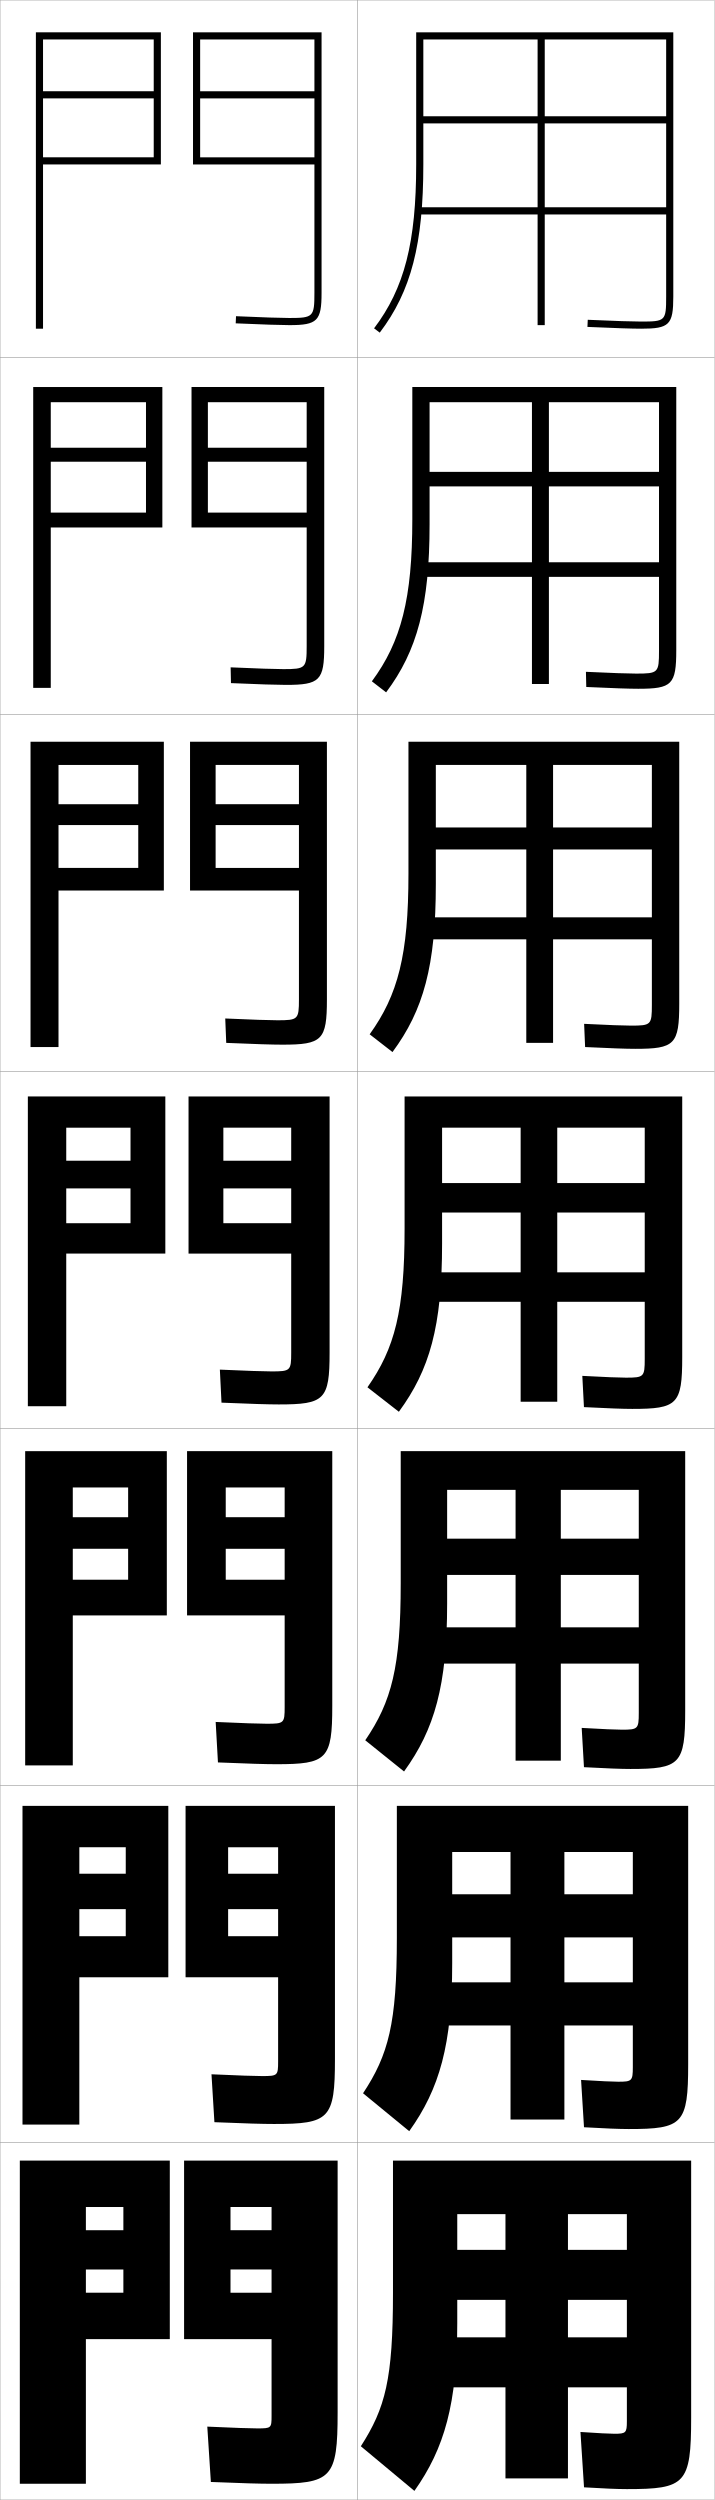
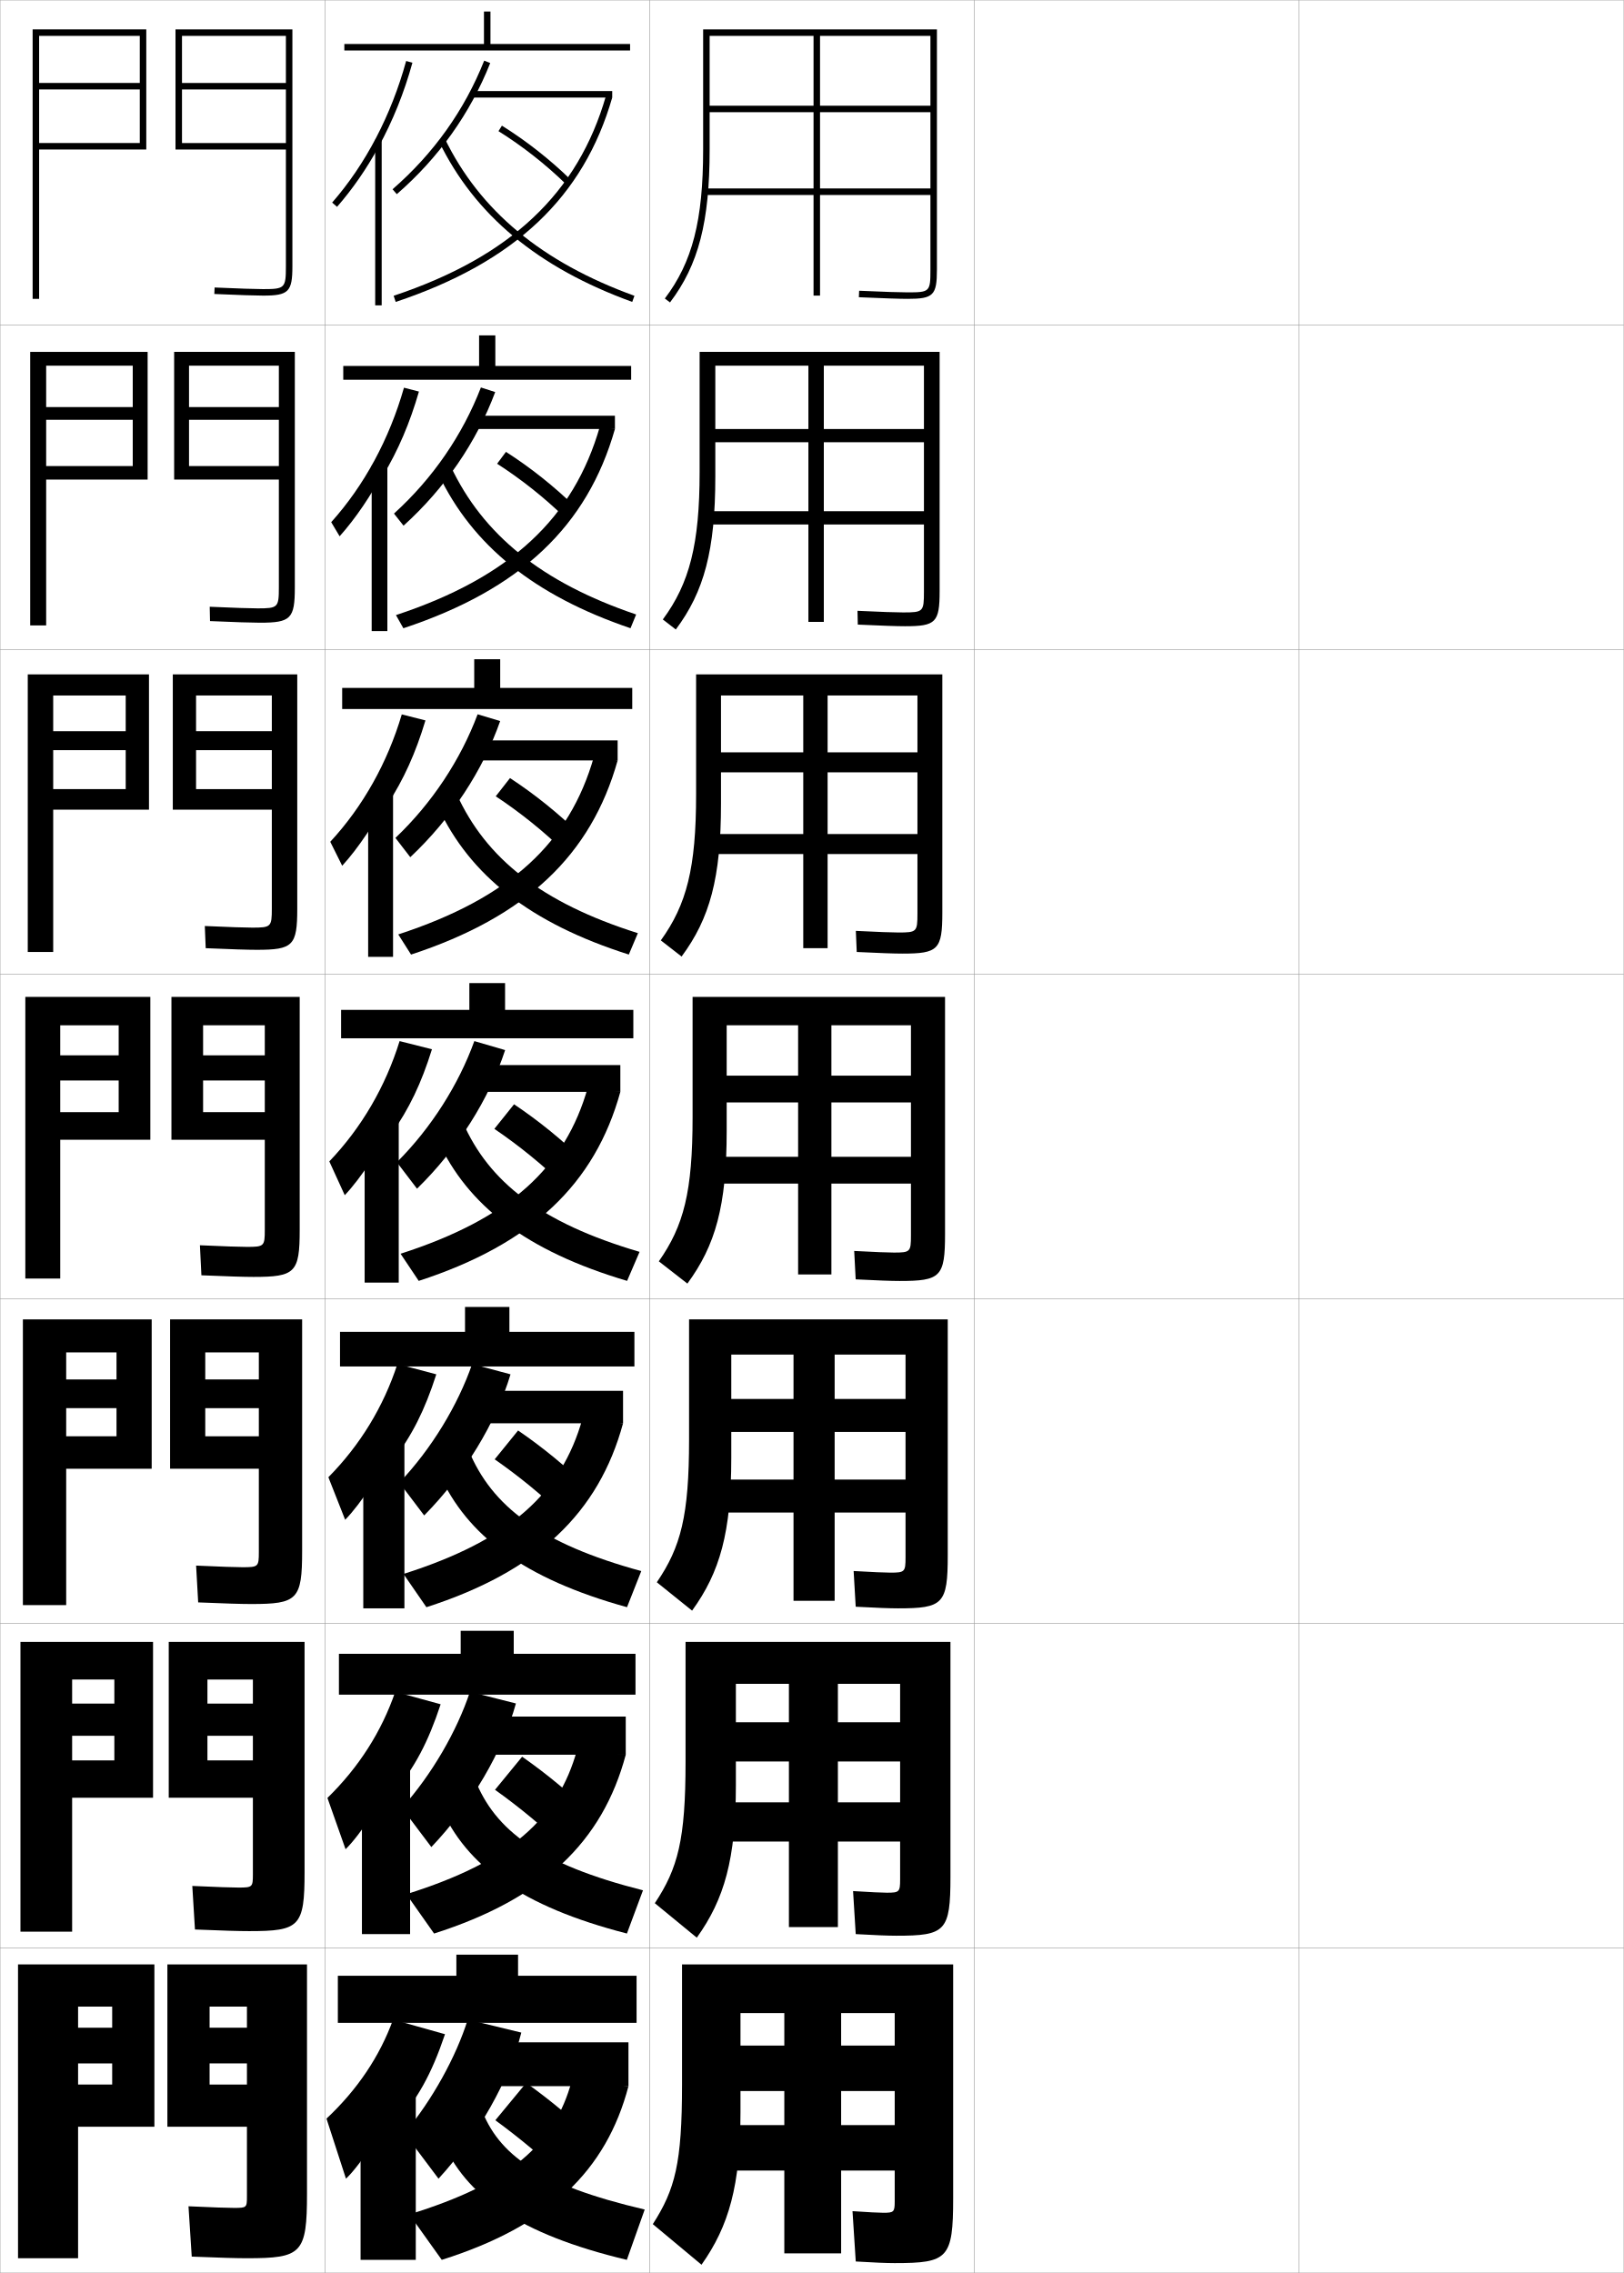
- <svg xmlns="http://www.w3.org/2000/svg" width="200.1" height="700.1" viewBox="0 0 200.1 700.1" overflow="visible" enable-background="new 0 0 200.1 700.1" xml:space="preserve">
+ <svg xmlns="http://www.w3.org/2000/svg" width="500.1" height="700.1" viewBox="0 0 500.1 700.1" overflow="visible" enable-background="new 0 0 500.1 700.1" xml:space="preserve">
  <g id="glyphs">
    <g>
      <rect x="0.05" y="0.05" fill="none" stroke="#999999" stroke-width="0.1" width="100" height="100" />
      <rect x="0.05" y="100.05" fill="none" stroke="#999999" stroke-width="0.1" width="100" height="100" />
      <rect x="0.05" y="200.05" fill="none" stroke="#999999" stroke-width="0.1" width="100" height="100" />
      <rect x="0.05" y="300.05" fill="none" stroke="#999999" stroke-width="0.1" width="100" height="100" />
      <rect x="0.05" y="400.05" fill="none" stroke="#999999" stroke-width="0.1" width="100" height="100" />
      <rect x="0.05" y="500.05" fill="none" stroke="#999999" stroke-width="0.1" width="100" height="100" />
      <rect x="0.05" y="600.05" fill="none" stroke="#999999" stroke-width="0.1" width="100" height="100" />
      <rect x="100.05" y="0.05" fill="none" stroke="#999999" stroke-width="0.1" width="100" height="100" />
      <rect x="100.05" y="100.05" fill="none" stroke="#999999" stroke-width="0.1" width="100" height="100" />
      <rect x="100.05" y="200.05" fill="none" stroke="#999999" stroke-width="0.1" width="100" height="100" />
      <rect x="100.05" y="300.05" fill="none" stroke="#999999" stroke-width="0.1" width="100" height="100" />
      <rect x="100.05" y="400.05" fill="none" stroke="#999999" stroke-width="0.1" width="100" height="100" />
      <rect x="100.05" y="500.05" fill="none" stroke="#999999" stroke-width="0.1" width="100" height="100" />
      <rect x="100.05" y="600.05" fill="none" stroke="#999999" stroke-width="0.1" width="100" height="100" />
+       <rect x="200.05" y="0.05" fill="none" stroke="#999999" stroke-width="0.1" width="100" height="100" />
+       <rect x="200.05" y="100.05" fill="none" stroke="#999999" stroke-width="0.1" width="100" height="100" />
+       <rect x="200.05" y="200.05" fill="none" stroke="#999999" stroke-width="0.1" width="100" height="100" />
+       <rect x="200.05" y="300.05" fill="none" stroke="#999999" stroke-width="0.1" width="100" height="100" />
+       <rect x="200.05" y="400.05" fill="none" stroke="#999999" stroke-width="0.1" width="100" height="100" />
+       <rect x="200.05" y="500.05" fill="none" stroke="#999999" stroke-width="0.1" width="100" height="100" />
+       <rect x="200.05" y="600.05" fill="none" stroke="#999999" stroke-width="0.1" width="100" height="100" />
+       <rect x="300.05" y="0.05" fill="none" stroke="#999999" stroke-width="0.1" width="100" height="100" />
+       <rect x="300.05" y="100.05" fill="none" stroke="#999999" stroke-width="0.1" width="100" height="100" />
+       <rect x="300.05" y="200.05" fill="none" stroke="#999999" stroke-width="0.1" width="100" height="100" />
+       <rect x="300.05" y="300.05" fill="none" stroke="#999999" stroke-width="0.1" width="100" height="100" />
+       <rect x="300.05" y="400.05" fill="none" stroke="#999999" stroke-width="0.1" width="100" height="100" />
+       <rect x="300.05" y="500.05" fill="none" stroke="#999999" stroke-width="0.1" width="100" height="100" />
+       <rect x="300.05" y="600.05" fill="none" stroke="#999999" stroke-width="0.1" width="100" height="100" />
+       <rect x="400.05" y="0.05" fill="none" stroke="#999999" stroke-width="0.1" width="100" height="100" />
+       <rect x="400.05" y="100.05" fill="none" stroke="#999999" stroke-width="0.1" width="100" height="100" />
+       <rect x="400.05" y="200.05" fill="none" stroke="#999999" stroke-width="0.1" width="100" height="100" />
+       <rect x="400.05" y="300.05" fill="none" stroke="#999999" stroke-width="0.1" width="100" height="100" />
+       <rect x="400.05" y="400.05" fill="none" stroke="#999999" stroke-width="0.1" width="100" height="100" />
+       <rect x="400.05" y="500.05" fill="none" stroke="#999999" stroke-width="0.1" width="100" height="100" />
+       <rect x="400.05" y="600.05" fill="none" stroke="#999999" stroke-width="0.1" width="100" height="100" />
    </g>
    <g>
      <path d="M88.05,82.05c0,6.673-0.327,7-7,7c-2.354,0-7.387-0.168-14.956-0.499      l-0.088,1.998c7.599,0.332,12.661,0.501,15.044,0.501c7.822,0,9-1.178,9-9v-73h-36v37      h34v-2h-32v-16.5h32v-2h-32v-14.5h32V82.05z" />
      <path d="M90.799,108.383H53.633v39.333h32.25v-4.166H58.216v-14.25h27.667v-3.917H58.216      v-12.75h27.667v68.333c0,6.129-0.287,6.417-6.5,6.417c-2.299,0-7.176-0.165-14.797-0.5      l0.094,4.416c7.812,0.337,12.847,0.5,15.37,0.5      c9.504,0,10.75-1.217,10.75-10.833V108.383z" />
      <path d="M91.55,207.716H53.216v41.667h30.5v-6.333H60.383v-12h23.333v-5.833H60.383      v-11h23.333v65.666c0,5.586-0.247,5.833-6,5.833      c-2.243,0-6.966-0.162-14.638-0.5l0.275,6.833      c8.025,0.343,13.032,0.5,15.696,0.5c11.186,0,12.5-1.257,12.5-12.667V207.716z" />
      <path d="M81.55,378.8c0,5.043-0.206,5.25-5.5,5.25c-2.188,0-6.756-0.158-14.479-0.5      l0.457,9.25c8.238,0.348,13.218,0.5,16.021,0.5c12.867,0,14.25-1.297,14.25-14.5v-71.75h-39.5v44      h28.75v-8.5h-19v-9.75h19v-7.75h-19v-9.25h19V378.8z" />
      <path d="M93.049,406.383H52.383v46h27.333v-10h-16.5v-8.666h16.5v-8.834h-16.5v-8.333h16.5v61.5      c0,4.5-0.166,4.666-5,4.666c-2.132,0-6.545-0.154-14.319-0.5l0.638,11.334      c8.452,0.354,13.403,0.5,16.348,0.5c14.215,0,15.667-1.338,15.667-16.334V406.383z" />
      <path d="M93.8,505.717H51.967v48h25.917v-11.5h-14v-7.584h14v-9.916h-14v-7.417h14v60      c0,3.957-0.125,4.083-4.5,4.083c-2.076,0-6.334-0.15-14.16-0.5l0.819,13.417      c8.665,0.359,13.589,0.5,16.673,0.5c15.563,0,17.083-1.378,17.083-18.167V505.717z" />
      <path d="M94.55,675.55v-70.5h-43v50h24.5v-13h-11.5v-6.5h11.5v-11h-11.5v-6.5h11.5v58.5      c0,3.414-0.085,3.5-4,3.5c-2.02,0-6.124-0.147-14-0.5l1,15.5c8.878,0.365,13.775,0.5,17,0.5      C92.961,695.55,94.55,694.131,94.55,675.55z" />
    </g>
    <g>
      <polygon points="43.05,44.05 12.05,44.05 12.05,46.05 45.05,46.05       45.05,9.05 10.05,9.05 10.05,92.05 12.05,92.05 12.05,11.05       43.05,11.05 43.05,25.55 12.05,25.55 12.05,27.55 43.05,27.55 " />
      <polygon points="9.3,108.383 45.466,108.383 45.466,147.716 14.216,147.716       14.216,143.55 40.883,143.55 40.883,129.3 14.216,129.3 14.216,125.383       40.883,125.383 40.883,112.633 14.216,112.633 14.216,192.633 9.3,192.633 " />
      <polygon points="8.55,207.716 45.883,207.716 45.883,249.383 16.383,249.383       16.383,243.05 38.717,243.05 38.717,231.05 16.383,231.05 16.383,225.216       38.717,225.216 38.717,214.217 16.383,214.217 16.383,293.216 8.55,293.216 " />
      <polygon points="7.8,307.05 46.3,307.05 46.3,351.05 18.55,351.05       18.55,342.55 36.55,342.55 36.55,332.8 18.55,332.8 18.55,325.05       36.55,325.05 36.55,315.8 18.55,315.8 18.55,393.8 7.8,393.8 " />
      <polygon points="7.05,406.383 46.716,406.383 46.716,452.383 20.383,452.383       20.383,442.383 35.883,442.383 35.883,433.717 20.383,433.717 20.383,424.883       35.883,424.883 35.883,416.55 20.383,416.55 20.383,494.383 7.05,494.383 " />
      <polygon points="6.3,505.717 47.133,505.717 47.133,553.717 22.216,553.717       22.216,542.217 35.216,542.217 35.216,534.633 22.216,534.633 22.216,524.717       35.216,524.717 35.216,517.3 22.216,517.3 22.216,594.967 6.3,594.967 " />
      <polygon points="5.55,695.55 5.55,605.05 47.55,605.05 47.55,655.05       24.05,655.05 24.05,642.05 34.55,642.05 34.55,635.55 24.05,635.55       24.05,624.55 34.55,624.55 34.55,618.05 24.05,618.05 24.05,695.55 " />
    </g>
    <g>
-       <path d="M150.55,11.05v80h2v-80h34v21.5h-68v2h68v23.5h-69.5v2h69.5v23c0,6.804-0.196,7-7,7      c-2.474,0-6.947-0.149-14.956-0.499l-0.088,1.998      c8.04,0.351,12.54,0.501,15.044,0.501c7.906,0,9-1.094,9-9v-74h-72v37      c0,21.828-3.308,34.695-11.797,45.896l1.594,1.207      c8.781-11.585,12.203-24.792,12.203-47.104v-35H150.55z" />
-       <path d="M115.466,108.383v37c0,22.238-3.114,34.299-11.331,45.414l3.995,3.089      c8.722-11.64,12.169-24.462,12.169-47.086v-34.167h28.667v78.917h4.75v-78.917      h30.833v19.5h-64.25v4.083h64.25v21.25h-66.583v4.083h66.583v20.667      c0,6.214-0.209,6.417-6.417,6.417c-2.268,0-6.568-0.152-14.047-0.499l0.094,4.249      c7.613,0.348,12.021,0.501,14.537,0.501c9.489,0,10.667-1.148,10.667-10.833      v-73.667H115.466z" />
-       <path d="M114.383,207.716v37c0,22.647-2.919,33.902-10.865,44.931l6.396,4.971      c8.663-11.694,12.135-24.132,12.135-47.069v-33.333h25.333v77.833h7.5v-77.833      h27.667v17.5h-60.5v6.167h60.5v19h-63.667v6.167h63.667v18.333      c0,5.625-0.223,5.833-5.833,5.833c-2.062,0-6.189-0.155-13.138-0.5      l0.275,6.5c7.186,0.346,11.5,0.5,14.029,0.5      c11.073,0,12.333-1.201,12.333-12.667v-73.333H114.383z" />
-       <path d="M191.05,307.05h-77.75v37c0,23.057-2.726,33.506-10.398,44.448l8.797,6.854      c8.604-11.749,12.102-23.802,12.102-47.052v-32.5h22v76.75h10.25v-76.75h24.5v15.5h-56.75v8.25h56.75      v16.75h-60.75v8.25h60.75v16c0,5.035-0.236,5.25-5.25,5.25c-1.855,0-5.81-0.158-12.229-0.5      l0.457,8.75c6.76,0.344,10.981,0.5,13.521,0.5c12.656,0,14-1.255,14-14.5V307.05z" />
-       <path d="M112.216,406.383v37c0,23.466-2.531,33.109-9.932,43.966l10.865,8.735      c8.544-11.804,12.067-24.007,12.067-47.034v-31.834h19.167v75.834h12.667v-75.834      h21.833v13.667h-53.667v10.167h53.667v14.666h-58.167v10.167h58.167v13.833      c0,4.446-0.25,4.667-4.667,4.667c-1.65,0-5.431-0.161-11.319-0.5l0.638,11      c6.333,0.342,10.462,0.5,13.014,0.5c13.908,0,15.333-1.31,15.333-16.333v-72.667      H112.216z" />
-       <path d="M111.133,505.717v37c0,23.875-2.338,32.713-9.466,43.482l12.933,10.618      c8.485-11.858,12.034-24.212,12.034-47.018v-31.167h16.333v74.917h15.083v-74.917      h19.167v11.834h-50.583v12.083h50.583v12.583h-55.583v12.084h55.583v11.666      c0,3.857-0.262,4.084-4.083,4.084c-1.444,0-5.051-0.165-10.41-0.5l0.819,13.25      c5.906,0.339,9.943,0.5,12.507,0.5c15.16,0,16.667-1.364,16.667-18.167v-72.333      H111.133z" />
-       <path d="M175.55,697.05c16.411,0,18-1.419,18-20v-72h-83.5v37c0,24.284-2.144,32.316-9,43      l15,12.5c8.427-11.912,12-24.417,12-47v-30.5h13.5v74h17.5v-74h16.5v10h-47.5v14h47.5v10.5h-53v14h53v9.5      c0,3.268-0.275,3.5-3.5,3.5c-1.238,0-4.672-0.168-9.5-0.5l1,15.5      C169.029,696.887,172.974,697.05,175.55,697.05z" />
+       <path d="M250.55,11.05v80h2v-80h34v21.5h-68v2h68v23.5h-69.5v2h69.5v23c0,6.804-0.196,7-7,7      c-2.474,0-6.947-0.149-14.956-0.499l-0.088,1.998      c8.04,0.351,12.54,0.501,15.044,0.501c7.906,0,9-1.094,9-9v-74h-72v37      c0,21.828-3.308,34.695-11.797,45.896l1.594,1.207      c8.781-11.585,12.203-24.792,12.203-47.104v-35H250.55z" />
+       <path d="M215.466,108.383v37c0,22.238-3.114,34.299-11.331,45.414l3.995,3.089      c8.723-11.64,12.17-24.462,12.17-47.086v-34.167h28.666v78.917h4.75v-78.917      h30.834v19.5h-64.25v4.083h64.25v21.25h-66.583v4.083h66.583v20.667      c0,6.214-0.21,6.417-6.417,6.417c-2.268,0-6.567-0.152-14.047-0.499l0.094,4.249      c7.613,0.348,12.021,0.501,14.536,0.501c9.49,0,10.667-1.148,10.667-10.833      v-73.667H215.466z" />
+       <path d="M214.383,207.716v37c0,22.647-2.92,33.902-10.865,44.931l6.396,4.971      c8.663-11.694,12.135-24.132,12.135-47.069v-33.333h25.333v77.833h7.5v-77.833      h27.667v17.5h-60.5v6.167h60.5v19h-63.667v6.167h63.667v18.333      c0,5.625-0.223,5.833-5.833,5.833c-2.062,0-6.189-0.155-13.138-0.5      l0.275,6.5c7.187,0.346,11.501,0.5,14.028,0.5      c11.073,0,12.334-1.201,12.334-12.667v-73.333H214.383z" />
+       <path d="M291.05,307.05h-77.75v37c0,23.057-2.726,33.506-10.398,44.448l8.797,6.854      c8.604-11.749,12.102-23.802,12.102-47.052v-32.5h22v76.75h10.25v-76.75h24.5v15.5h-56.75v8.25h56.75      v16.75h-60.75v8.25h60.75v16c0,5.035-0.236,5.25-5.25,5.25c-1.855,0-5.81-0.158-12.229-0.5      l0.457,8.75c6.76,0.344,10.981,0.5,13.521,0.5c12.656,0,14-1.255,14-14.5V307.05z" />
+       <path d="M212.216,406.383v37c0,23.466-2.532,33.109-9.933,43.966l10.865,8.735      c8.545-11.804,12.068-24.007,12.068-47.034v-31.834h19.167v75.834h12.667v-75.834      h21.833v13.667h-53.667v10.167h53.667v14.666h-58.167v10.167h58.167v13.833      c0,4.446-0.249,4.667-4.667,4.667c-1.649,0-5.43-0.161-11.318-0.5l0.638,11      c6.333,0.342,10.463,0.5,13.015,0.5c13.908,0,15.333-1.31,15.333-16.333v-72.667      H212.216z" />
+       <path d="M211.133,505.717v37c0,23.875-2.338,32.713-9.466,43.482l12.932,10.618      c8.486-11.858,12.034-24.212,12.034-47.018v-31.167h16.333v74.917h15.083v-74.917      h19.167v11.834h-50.583v12.083h50.583v12.583h-55.583v12.084h55.583v11.666      c0,3.857-0.263,4.084-4.084,4.084c-1.443,0-5.051-0.165-10.409-0.5l0.819,13.25      c5.906,0.339,9.942,0.5,12.507,0.5c15.159,0,16.667-1.364,16.667-18.167v-72.333      H211.133z" />
+       <path d="M275.55,697.05c16.411,0,18-1.419,18-20v-72h-83.5v37c0,24.284-2.144,32.316-9,43      l15,12.5c8.427-11.912,12-24.417,12-47v-30.5h13.5v74h17.5v-74h16.5v10h-47.5v14h47.5v10.5h-53v14h53v9.5      c0,3.268-0.275,3.5-3.5,3.5c-1.238,0-4.672-0.168-9.5-0.5l1,15.5      C269.029,696.887,272.974,697.05,275.55,697.05z" />
+     </g>
+     <g>
+       <g>
+         <path d="M116.55,45.307c4.388-8.005,7.928-16.755,10.465-25.992l-1.93-0.529       C120.5,35.478,112.62,50.558,102.296,62.393l1.508,1.314       C108.601,58.208,112.872,52.018,116.55,45.307L116.55,45.307z" />
+         <rect x="115.55" y="43.05" width="2" height="51" />
+       </g>
+       <g>
+         <path d="M117.883,146.622c4.755-7.93,8.353-16.359,11.138-26.019l-4.608-1.191       c-4.505,15.8-12.22,30.076-22.408,41.423l2.59,4.345       c4.814-5.355,9.844-12.803,13.289-19.475V146.622z" />
+         <rect x="114.466" y="143.424" width="4.833" height="50.958" />
+       </g>
+       <g>
+         <path d="M119.217,247.938c5.123-7.855,8.776-15.963,11.81-26.045l-7.287-1.854       c-4.426,14.908-11.975,28.379-22.026,39.239l3.672,7.375       c4.832-5.212,10.621-13.916,13.831-20.549V247.938z" />
+         <rect x="113.383" y="243.8" width="7.667" height="50.917" />
+       </g>
+       <g>
+         <path d="M120.55,349.254c5.49-7.779,9.201-15.567,12.482-26.071l-9.965-2.516       c-4.347,14.016-11.73,26.682-21.645,37.055l4.754,10.406       c4.849-5.068,11.396-15.029,14.373-21.624V349.254z" />
+         <rect x="112.3" y="344.175" width="10.5" height="50.875" />
+       </g>
+     </g>
+     <g>
+       <g>
+         <path d="M120.883,450.019c6.011-7.873,9.896-15.551,13.488-26.714l-11.977-3.177       c-4.267,13.122-11.486,24.984-21.263,34.869l5.169,13.104       c4.719-4.757,11.912-15.766,14.582-22.083V450.019z" />
+         <rect x="111.883" y="443.8" width="12.667" height="51.583" />
+       </g>
+       <g>
+         <path d="M121.216,552.284c6.531-7.967,10.589-15.535,14.494-27.357l-13.988-3.838       c-4.188,12.229-11.242,23.287-20.881,32.685l5.584,15.802       c4.59-4.445,12.426-16.501,14.791-22.541V552.284z" />
+         <rect x="111.466" y="543.425" width="14.833" height="52.291" />
+       </g>
+       <g>
+         <path d="M121.55,654.55c7.052-8.062,11.283-15.52,15.5-28l-16-4.5       c-4.108,11.336-10.998,21.589-20.5,30.5l6,18.5c4.461-4.135,12.941-17.237,15-23V654.55z       " />
+         <rect x="111.05" y="643.05" width="17" height="53" />
+       </g>
+     </g>
+     <g>
+       <polygon points="194.05,13.55 194.05,15.55 106.05,15.55 106.05,13.55       149.05,13.55 149.05,3.55 151.05,3.55 151.05,13.55 " />
+       <polygon points="194.383,112.716 194.383,116.966 105.716,116.966 105.716,112.716       147.549,112.716 147.549,103.3 152.55,103.3 152.55,112.716 " />
+       <polygon points="194.716,211.883 194.716,218.383 105.383,218.383 105.383,211.883       146.05,211.883 146.05,203.05 154.05,203.05 154.05,211.883 " />
+       <polygon points="195.05,311.05 195.05,319.8 105.05,319.8 105.05,311.05       144.55,311.05 144.55,302.8 155.55,302.8 155.55,311.05 " />
+       <polygon points="195.383,410.217 195.383,420.883 104.716,420.883 104.716,410.217       143.216,410.217 143.216,402.55 156.883,402.55 156.883,410.217 " />
+       <polygon points="195.716,509.383 195.716,521.967 104.383,521.967 104.383,509.383       141.883,509.383 141.883,502.3 158.217,502.3 158.217,509.383 " />
+       <polygon points="196.05,623.05 196.05,608.55 159.55,608.55 159.55,602.05       140.55,602.05 140.55,608.55 104.05,608.55 104.05,623.05 " />
+     </g>
+     <g>
+       <g>
+         <path d="M120.894,58.295l1.312,1.51C135.104,48.587,144.785,35,150.979,19.419       l-1.859-0.738C143.046,33.962,133.549,47.29,120.894,58.295z" />
+         <rect x="145.55" y="28.05" width="43" height="2" />
+         <path d="M121.233,91.102l0.633,1.896c36.668-12.25,57.857-32.252,66.684-62.948       l-1.922-0.553C177.999,59.504,157.22,79.079,121.233,91.102z" />
+         <path d="M153.521,40.397C160.891,45,168.094,50.659,174.352,56.766l1.396-1.432       c-6.358-6.204-13.679-11.956-21.169-16.632L153.521,40.397z" />
+         <path d="M135.15,43.486c11.062,22.784,30.544,38.978,59.559,49.503l0.682-1.879       c-28.501-10.341-47.617-26.204-58.441-48.497L135.15,43.486z" />
+       </g>
+       <g>
+         <path d="M152.509,120.757c-5.768,15.403-15.429,29.574-28.229,41.155l-2.944-3.724       c11.967-10.86,21.116-24.208,26.772-38.846L152.509,120.757z" />
+         <rect x="145.883" y="128.049" width="43.5" height="4.083" />
+         <path d="M189.383,132.133c-8.489,29.915-29.102,49.434-65.153,61.374l-2.286-4.052       c35.185-11.619,54.751-29.94,62.829-58.171L189.383,132.133z" />
+         <path d="M153.098,142.831c7.435,4.782,14.583,10.462,20.942,16.64l3.091-3.352       c-6.446-6.298-13.73-12.092-21.308-16.943L153.098,142.831z" />
+         <path d="M135.05,146.08c10.433,21.859,29.411,37.325,59.132,47.419l1.735-4.232       c-29.151-9.879-47.211-24.641-57.118-45.665L135.05,146.08z" />
+       </g>
+       <g>
+         <path d="M154.038,222.095c-5.339,15.225-14.982,29.979-27.682,41.924l-4.577-5.938       c11.278-10.714,20.081-24.081,25.318-38.077L154.038,222.095z" />
+         <rect x="146.216" y="228.05" width="44" height="6.167" />
+         <path d="M190.217,234.216c-8.152,29.132-28.188,48.168-63.623,59.799l-3.94-6.208       c34.383-11.214,52.736-28.284,60.263-54.736L190.217,234.216z" />
+         <path d="M152.676,245.265c7.5,4.961,14.592,10.662,21.054,16.912l4.786-5.271       c-6.533-6.393-13.782-12.229-21.446-17.255L152.676,245.265z" />
+         <path d="M134.951,248.674c9.803,20.934,28.279,35.672,58.706,45.335l2.787-6.586       c-29.801-9.417-46.805-23.078-55.794-42.832L134.951,248.674z" />
+       </g>
+       <g>
+         <path d="M155.567,323.434c-4.912,15.047-14.535,30.385-27.137,42.693l-6.209-8.152       c10.59-10.569,19.044-23.955,23.863-37.308L155.567,323.434z" />
+         <rect x="146.55" y="328.05" width="44.5" height="8.25" />
+         <path d="M191.05,336.3c-7.814,28.35-27.273,46.903-62.092,58.225l-5.594-8.364       c33.581-10.811,50.722-26.627,57.696-51.303L191.05,336.3z" />
+         <path d="M152.254,347.699c7.565,5.141,14.602,10.861,21.165,17.184l6.48-7.19       c-6.621-6.487-13.834-12.365-21.585-17.566L152.254,347.699z" />
+         <path d="M134.851,351.269c9.174,20.009,27.146,34.019,58.279,43.251l3.84-8.939       c-30.451-8.956-46.398-21.515-54.471-39.999L134.851,351.269z" />
+       </g>
+     </g>
+     <g>
+       <g>
+         <path d="M157.228,423.306c-4.484,14.868-14.088,30.789-26.591,43.462l-7.639-10.102       c9.901-10.424,18.008-23.828,22.409-36.538L157.228,423.306z" />
+         <rect x="146.883" y="428.383" width="45" height="10" />
+         <path d="M191.883,438.383c-7.477,27.567-26.359,45.639-60.561,56.649l-7.062-10.242       c32.779-10.407,48.708-24.97,55.13-47.869L191.883,438.383z" />
+         <path d="M152.353,449.482c7.63,5.32,14.611,11.061,21.276,17.456l7.654-8.461       c-6.708-6.581-13.886-12.501-21.724-17.877L152.353,449.482z" />
+         <path d="M135.25,453.862c8.544,19.084,26.015,32.365,57.853,41.167l4.393-11.126       c-31.101-8.494-45.993-19.951-53.147-37.166L135.25,453.862z" />
+       </g>
+       <g>
+         <path d="M158.889,524.678c-4.057,14.689-13.641,31.194-26.045,44.231l-9.07-12.051       c9.213-10.279,16.972-23.702,20.955-35.77L158.889,524.678z" />
+         <rect x="147.216" y="528.716" width="45.5" height="11.75" />
+         <path d="M192.716,540.466c-7.14,26.785-25.445,44.374-59.031,55.075l-8.531-12.121       c31.979-10.004,46.693-23.312,52.565-44.435L192.716,540.466z" />
+         <path d="M152.451,551.267c7.695,5.499,14.62,11.26,21.388,17.728l8.827-9.73       c-6.795-6.675-13.937-12.638-21.861-18.188L152.451,551.267z" />
+         <path d="M135.65,556.456c7.915,18.159,24.883,30.713,57.426,39.084l4.947-13.313       c-31.751-8.032-45.586-18.388-51.824-34.333L135.65,556.456z" />
+       </g>
+       <g>
+         <path d="M160.55,626.05c-3.629,14.511-13.194,31.6-25.5,45l-10.5-14       c8.524-10.133,15.936-23.575,19.5-35L160.55,626.05z" />
+         <rect x="147.55" y="629.05" width="46" height="13.5" />
+         <path d="M193.55,642.55c-6.803,26.003-24.53,43.108-57.5,53.5l-10-14       c31.177-9.601,44.679-21.655,50-41L193.55,642.55z" />
+         <path d="M152.55,653.05c7.76,5.679,14.63,11.459,21.5,18l10-11       c-6.883-6.77-13.988-12.773-22-18.5L152.55,653.05z" />
+         <path d="M136.05,659.05c7.285,17.234,23.751,29.061,57,37l5.5-15.5       c-32.401-7.57-45.181-16.824-50.5-31.5L136.05,659.05z" />
+       </g>
    </g>
  </g>
</svg>
